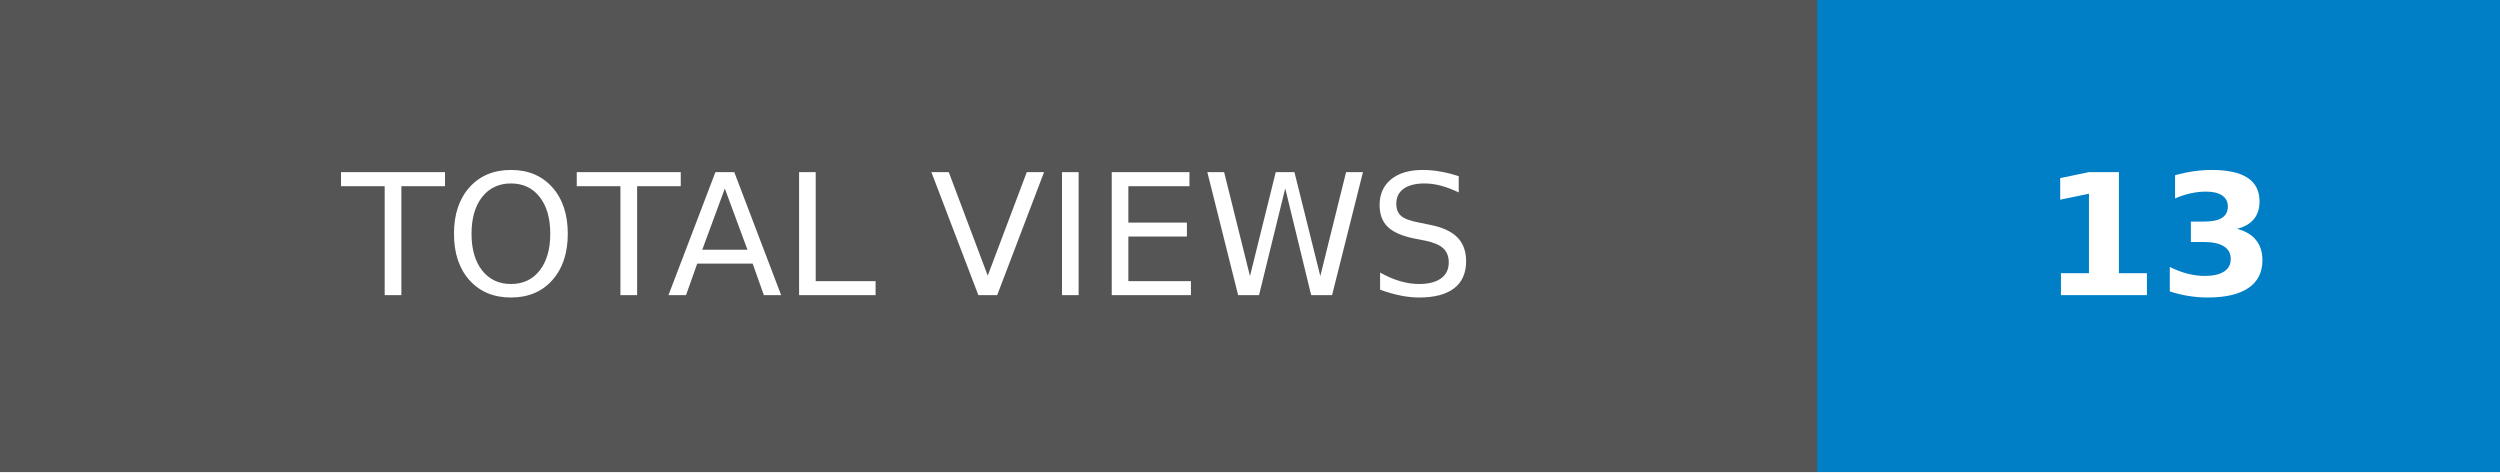
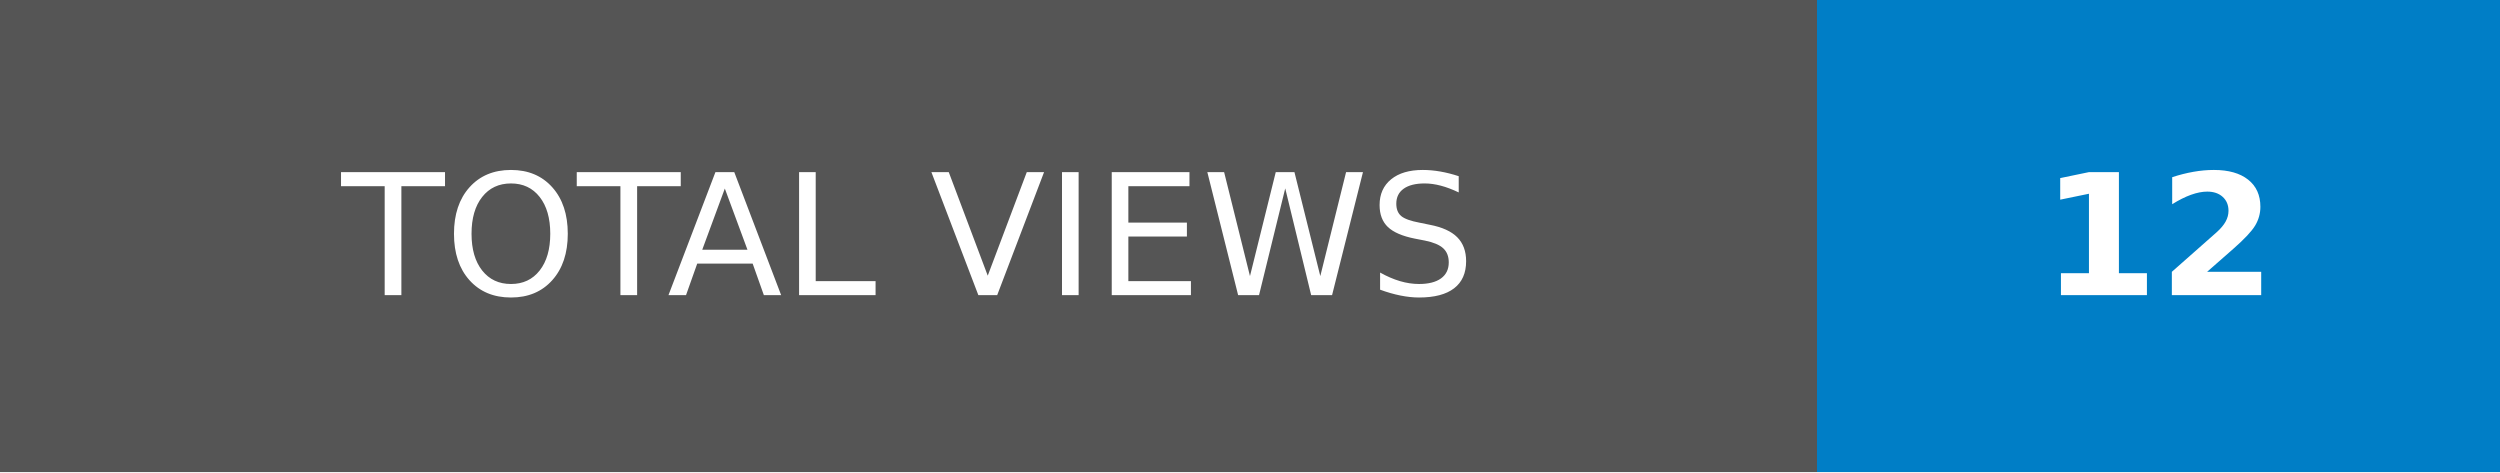
- <svg xmlns="http://www.w3.org/2000/svg" width="148.25" height="28" role="img" aria-label="TOTAL VIEWS: 13">
+ <svg xmlns="http://www.w3.org/2000/svg" width="148.25" height="28" role="img" aria-label="TOTAL VIEWS: 12">
  <g shape-rendering="crispEdges">
    <rect width="107.75" height="28" fill="#555" />
    <rect x="107.75" width="40.5" height="28" fill="#007ec6" />
  </g>
  <g fill="#fff" text-anchor="middle" font-family="Verdana,Geneva,DejaVu Sans,sans-serif" text-rendering="geometricPrecision" font-size="100">
    <text transform="scale(.1)" x="538.75" y="175" textLength="837.5" fill="#fff">TOTAL VIEWS</text>
-     <text transform="scale(.1)" x="1280" y="175" textLength="165" fill="#fff" font-weight="bold">13</text>
+     <text transform="scale(.1)" x="1280" y="175" textLength="165" fill="#fff" font-weight="bold">12</text>
  </g>
</svg>
